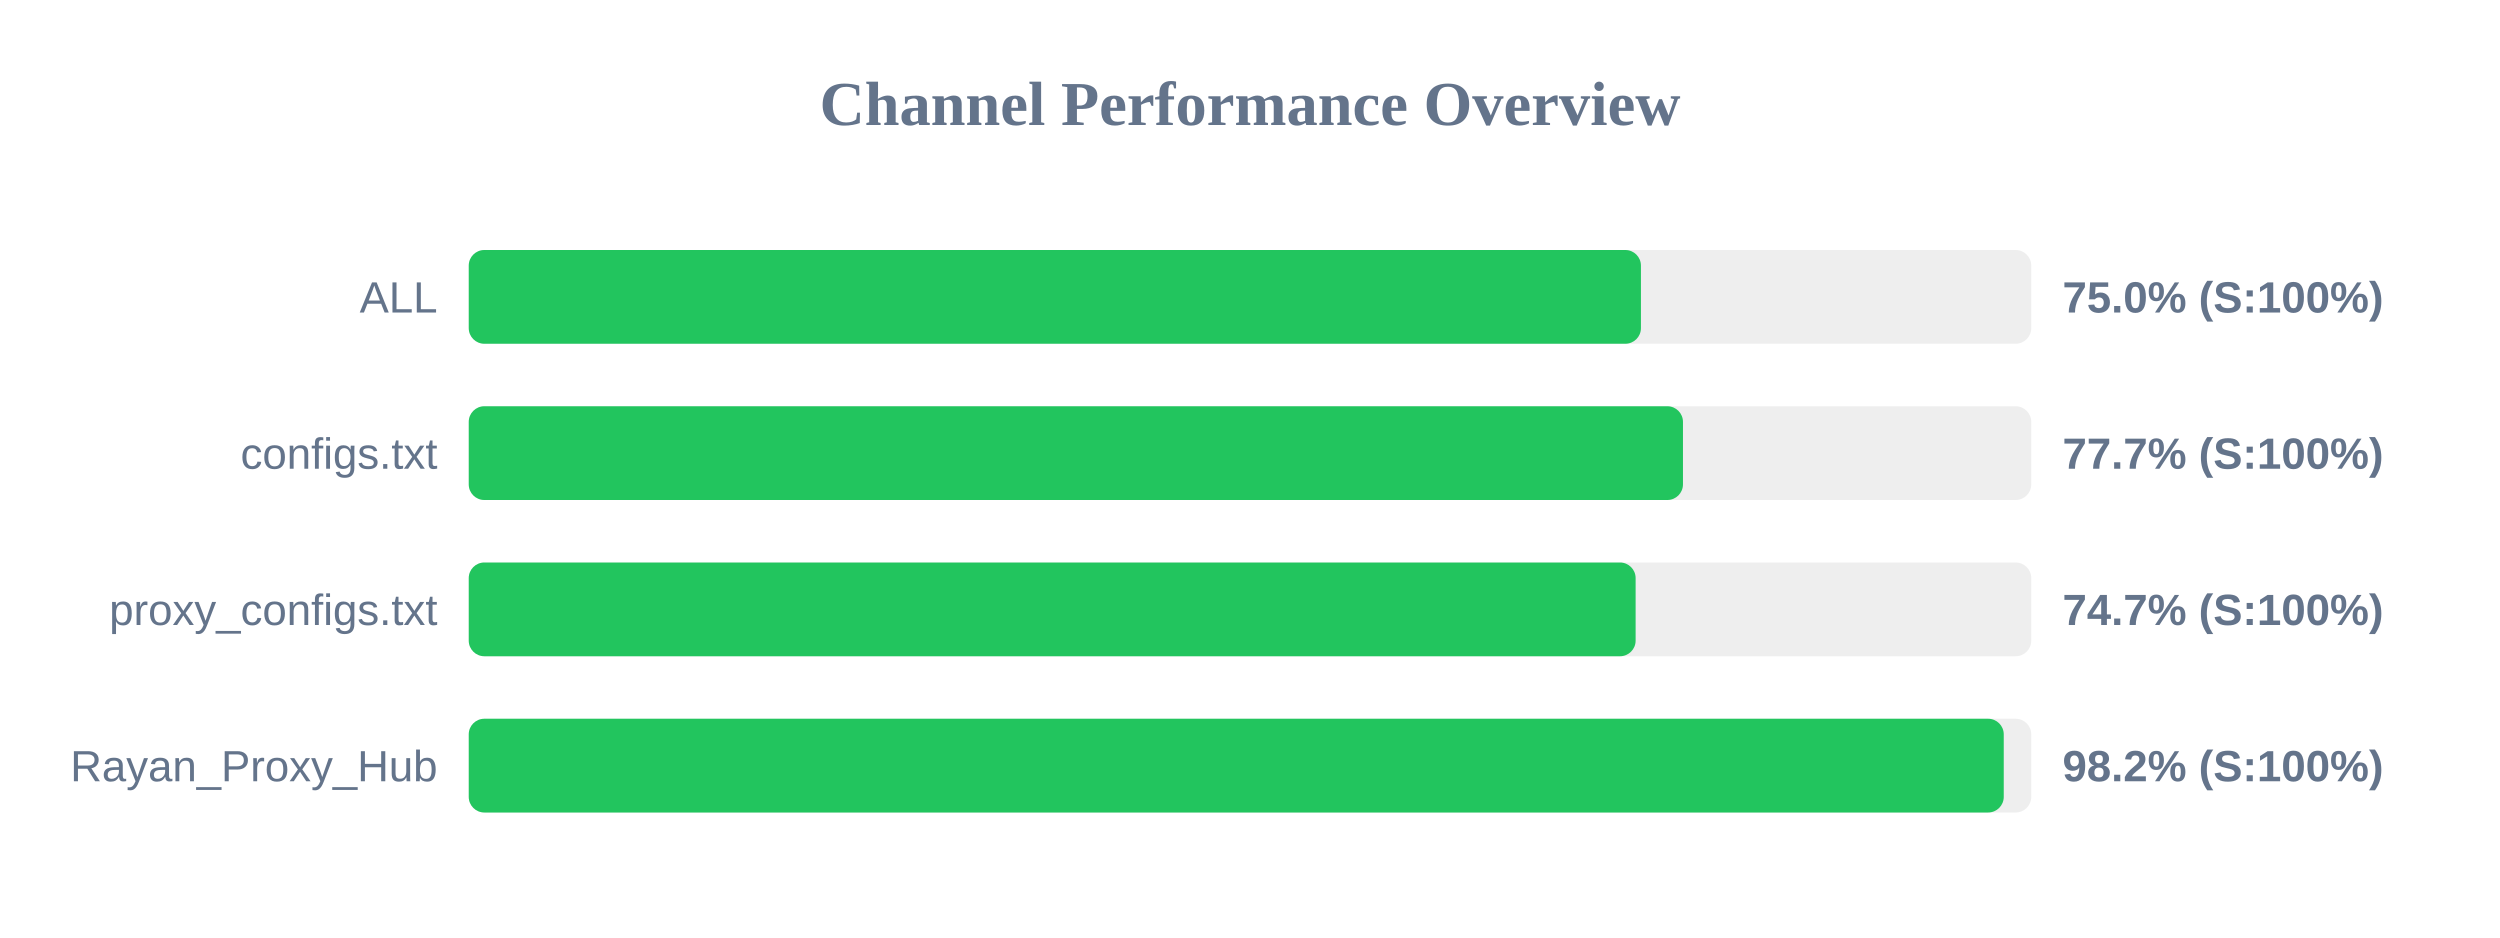
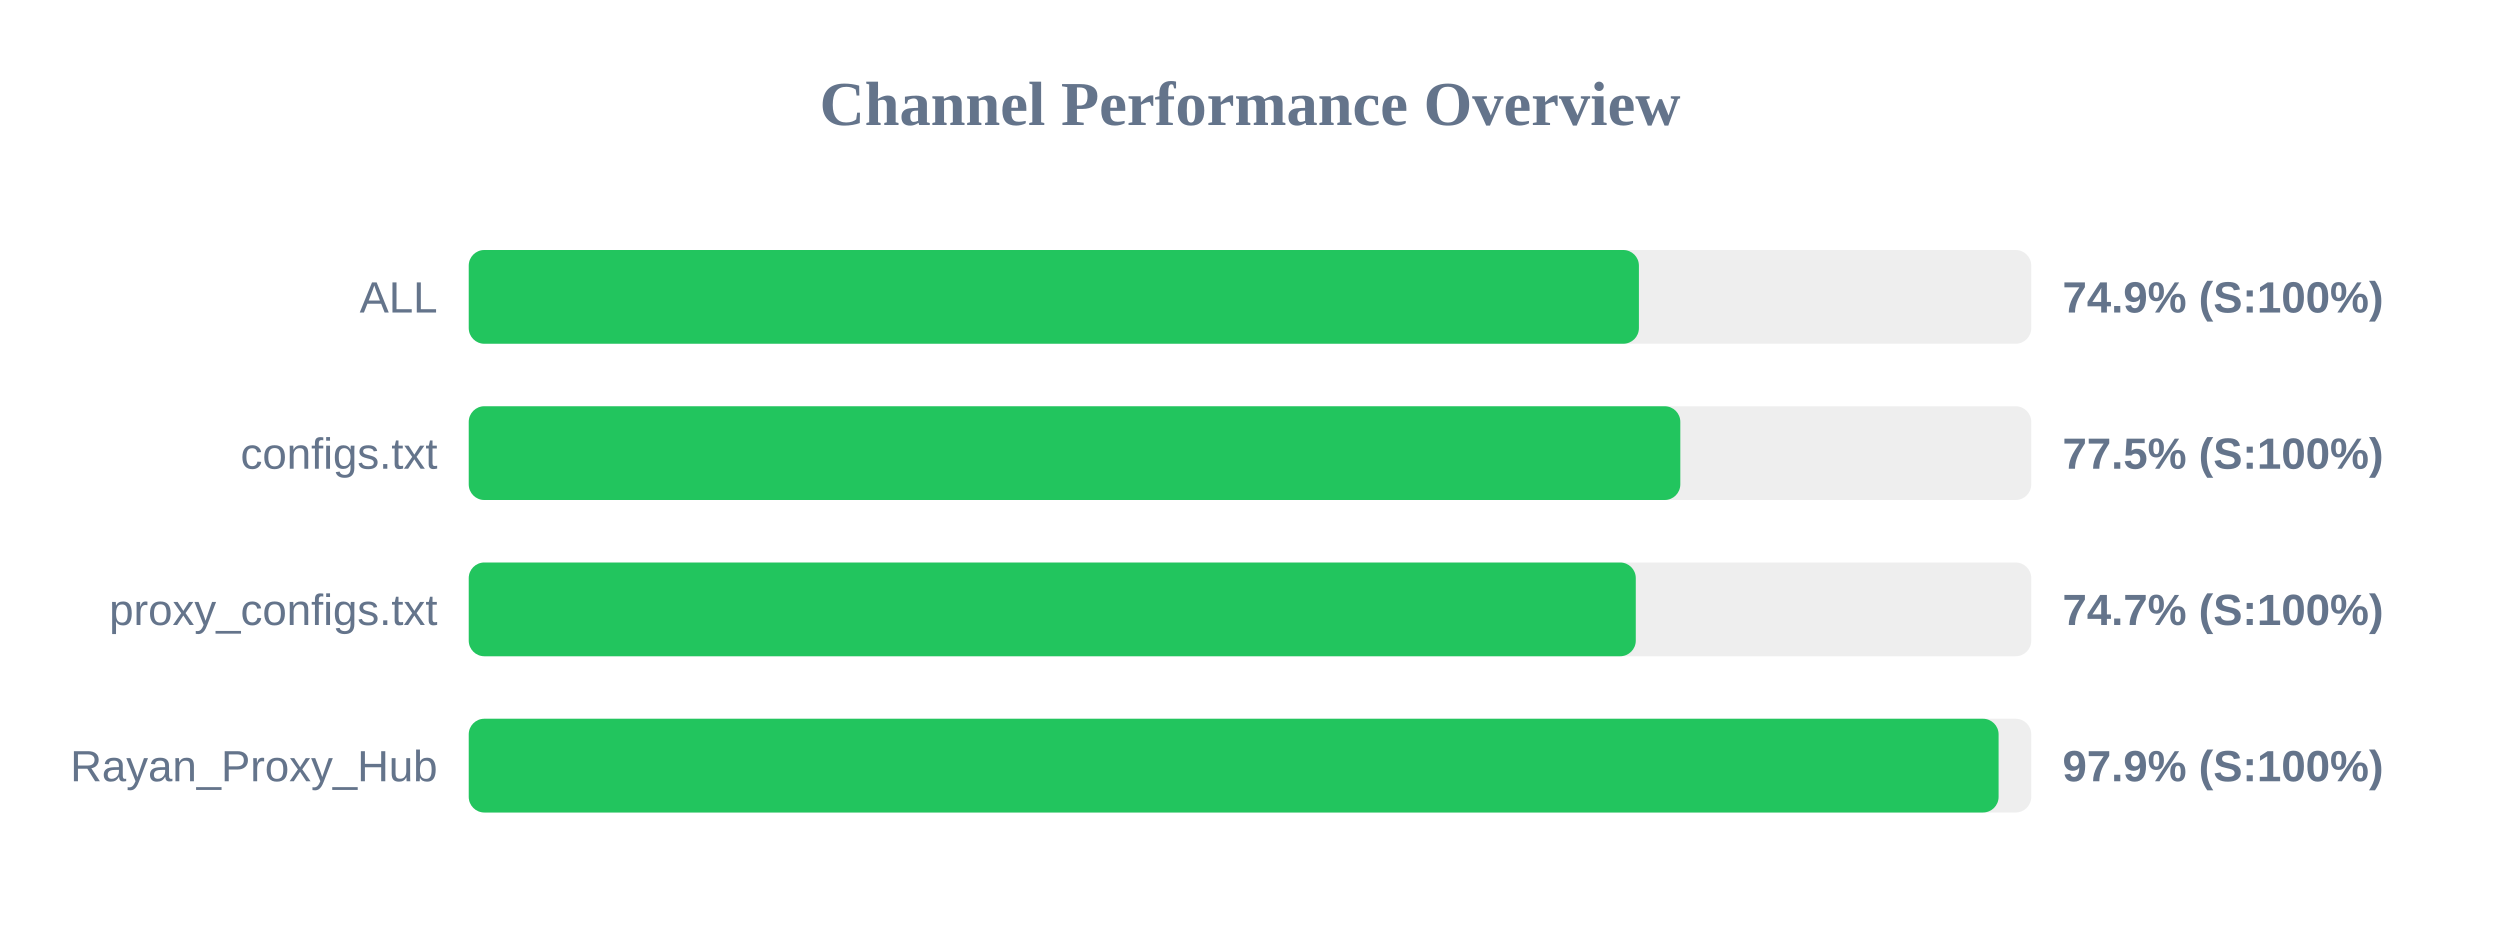
<svg xmlns="http://www.w3.org/2000/svg" width="800" height="300" version="1.1">
  <style>
        .row { font: 14px Arial; fill: #64748b; }
        .score { font: bold 14px Arial; fill: #64748b; }
    </style>
  <text x="400" y="40" text-anchor="middle" font-size="20px" font-weight="bold" fill="#64748b">Channel Performance Overview</text>
  <rect x="150" y="80" width="500" height="30" fill="#eee" rx="5" />
-   <rect x="150" y="80" width="375.1" height="30" fill="#22c55e" rx="5" />
+   <rect x="150" y="80" width="374.45" height="30" fill="#22c55e" rx="5" />
  <text x="140" y="100" text-anchor="end" class="row">ALL</text>
-   <text x="660" y="100" text-anchor="start" class="score">75.0% (S:100%)</text>
+   <text x="660" y="100" text-anchor="start" class="score">74.9% (S:100%)</text>
  <rect x="150" y="130" width="500" height="30" fill="#eee" rx="5" />
-   <rect x="150" y="130" width="388.55" height="30" fill="#22c55e" rx="5" />
+   <rect x="150" y="130" width="387.7" height="30" fill="#22c55e" rx="5" />
  <text x="140" y="150" text-anchor="end" class="row">configs.txt</text>
-   <text x="660" y="150" text-anchor="start" class="score">77.7% (S:100%)</text>
+   <text x="660" y="150" text-anchor="start" class="score">77.5% (S:100%)</text>
  <rect x="150" y="180" width="500" height="30" fill="#eee" rx="5" />
-   <rect x="150" y="180" width="373.4" height="30" fill="#22c55e" rx="5" />
+   <rect x="150" y="180" width="373.45" height="30" fill="#22c55e" rx="5" />
  <text x="140" y="200" text-anchor="end" class="row">proxy_configs.txt</text>
  <text x="660" y="200" text-anchor="start" class="score">74.7% (S:100%)</text>
  <rect x="150" y="230" width="500" height="30" fill="#eee" rx="5" />
-   <rect x="150" y="230" width="491.2" height="30" fill="#22c55e" rx="5" />
+   <rect x="150" y="230" width="489.55" height="30" fill="#22c55e" rx="5" />
  <text x="140" y="250" text-anchor="end" class="row">Rayan_Proxy_Hub</text>
-   <text x="660" y="250" text-anchor="start" class="score">98.2% (S:100%)</text>
+   <text x="660" y="250" text-anchor="start" class="score">97.9% (S:100%)</text>
</svg>
